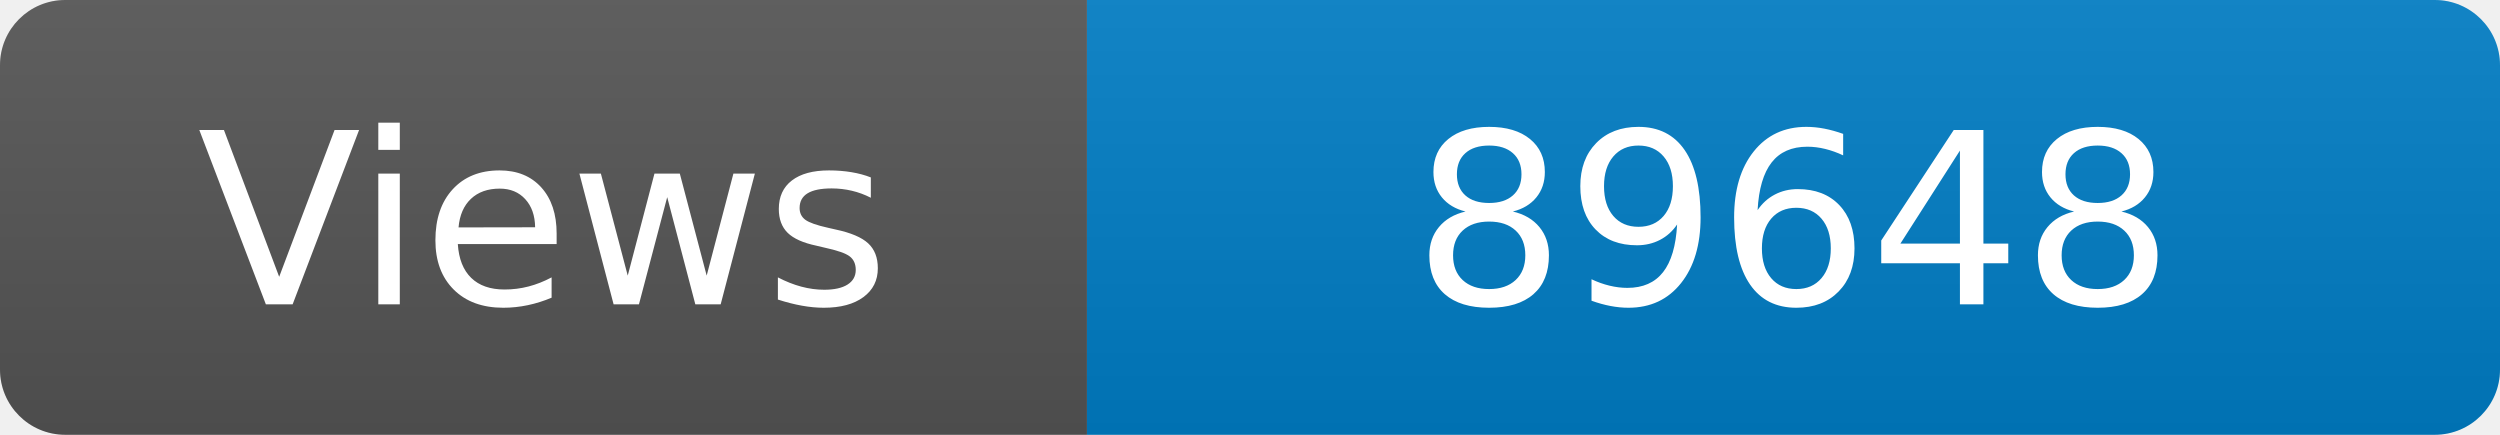
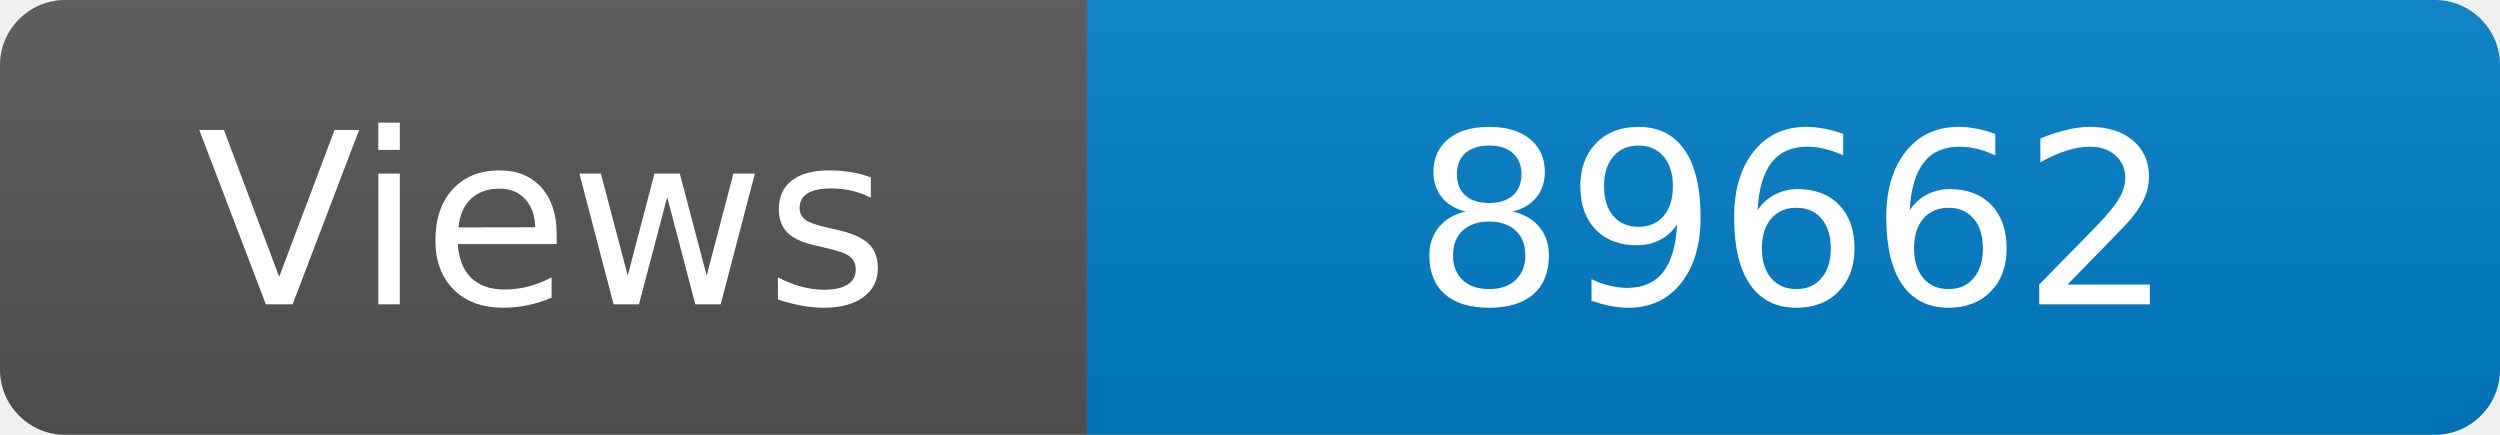
<svg xmlns="http://www.w3.org/2000/svg" width="115" height="20" role="img" aria-label="Maintained?: yes">
  <linearGradient id="s" x2="0" y2="100%">
    <stop offset="0" stop-color="#bbb" stop-opacity=".1" />
    <stop offset="1" stop-opacity=".1" />
  </linearGradient>
  <clipPath id="r">
    <rect width="115" height="20" rx="3" fill="#fff" />
  </clipPath>
  <g clip-path="url(#r)">
    <rect width="50" height="20" fill="#555" />
    <rect x="50" width="160" height="20" fill="#007ec6" />
    <rect width="115" height="20" fill="url(#s)" />
  </g>
  <g fill="#fff" text-anchor="middle" font-family="Verdana,Geneva,DejaVu Sans,sans-serif" font-size="110">
    <text x="250" y="140" transform="scale(.1)" fill="#fff">Views</text>
-     <text x="825" y="140" transform="scale(.1)" fill="#fff">89648</text>
+     <text x="825" y="140" transform="scale(.1)" fill="#fff">89662</text>
  </g>
</svg>
